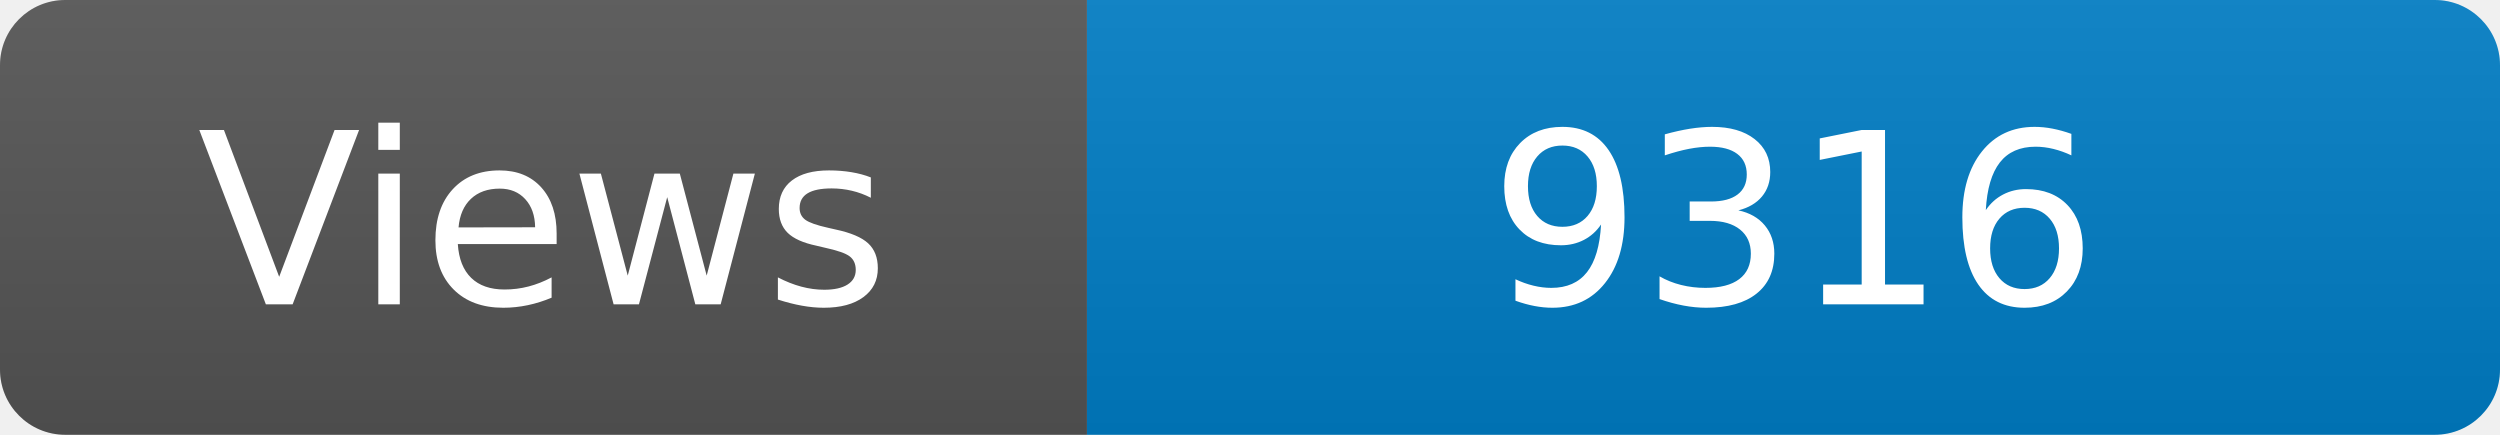
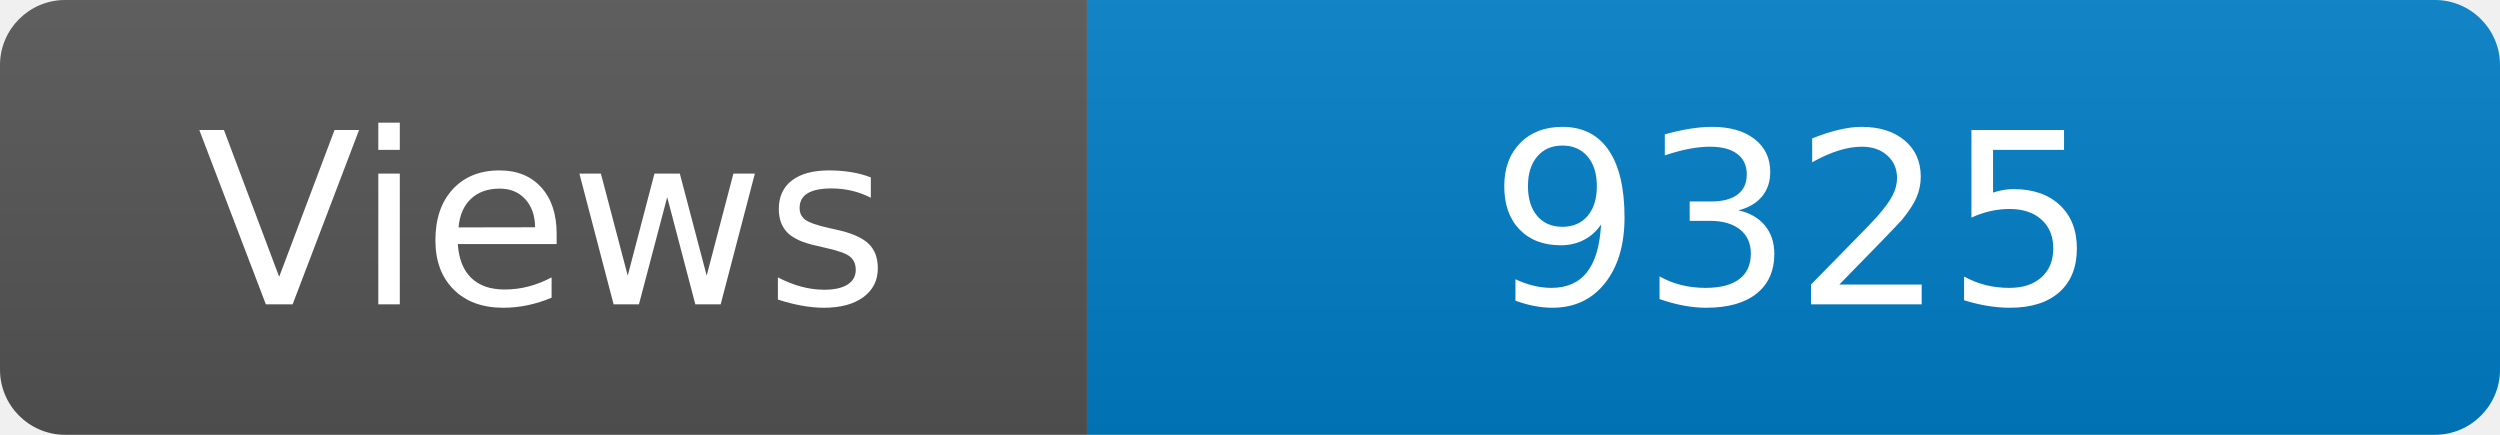
<svg xmlns="http://www.w3.org/2000/svg" width="115" height="20" role="img" aria-label="Maintained?: yes">
  <linearGradient id="s" x2="0" y2="100%">
    <stop offset="0" stop-color="#bbb" stop-opacity=".1" />
    <stop offset="1" stop-opacity=".1" />
  </linearGradient>
  <clipPath id="r">
    <rect width="115" height="20" rx="3" fill="#fff" />
  </clipPath>
  <g clip-path="url(#r)">
    <rect width="50" height="20" fill="#555" />
    <rect x="50" width="160" height="20" fill="#007ec6" />
    <rect width="115" height="20" fill="url(#s)" />
  </g>
  <g fill="#fff" text-anchor="middle" font-family="Verdana,Geneva,DejaVu Sans,sans-serif" font-size="110">
    <text x="250" y="140" transform="scale(.1)" fill="#fff">Views</text>
-     <text x="825" y="140" transform="scale(.1)" fill="#fff">9316</text>
+     <text x="825" y="140" transform="scale(.1)" fill="#fff">9325</text>
  </g>
</svg>
